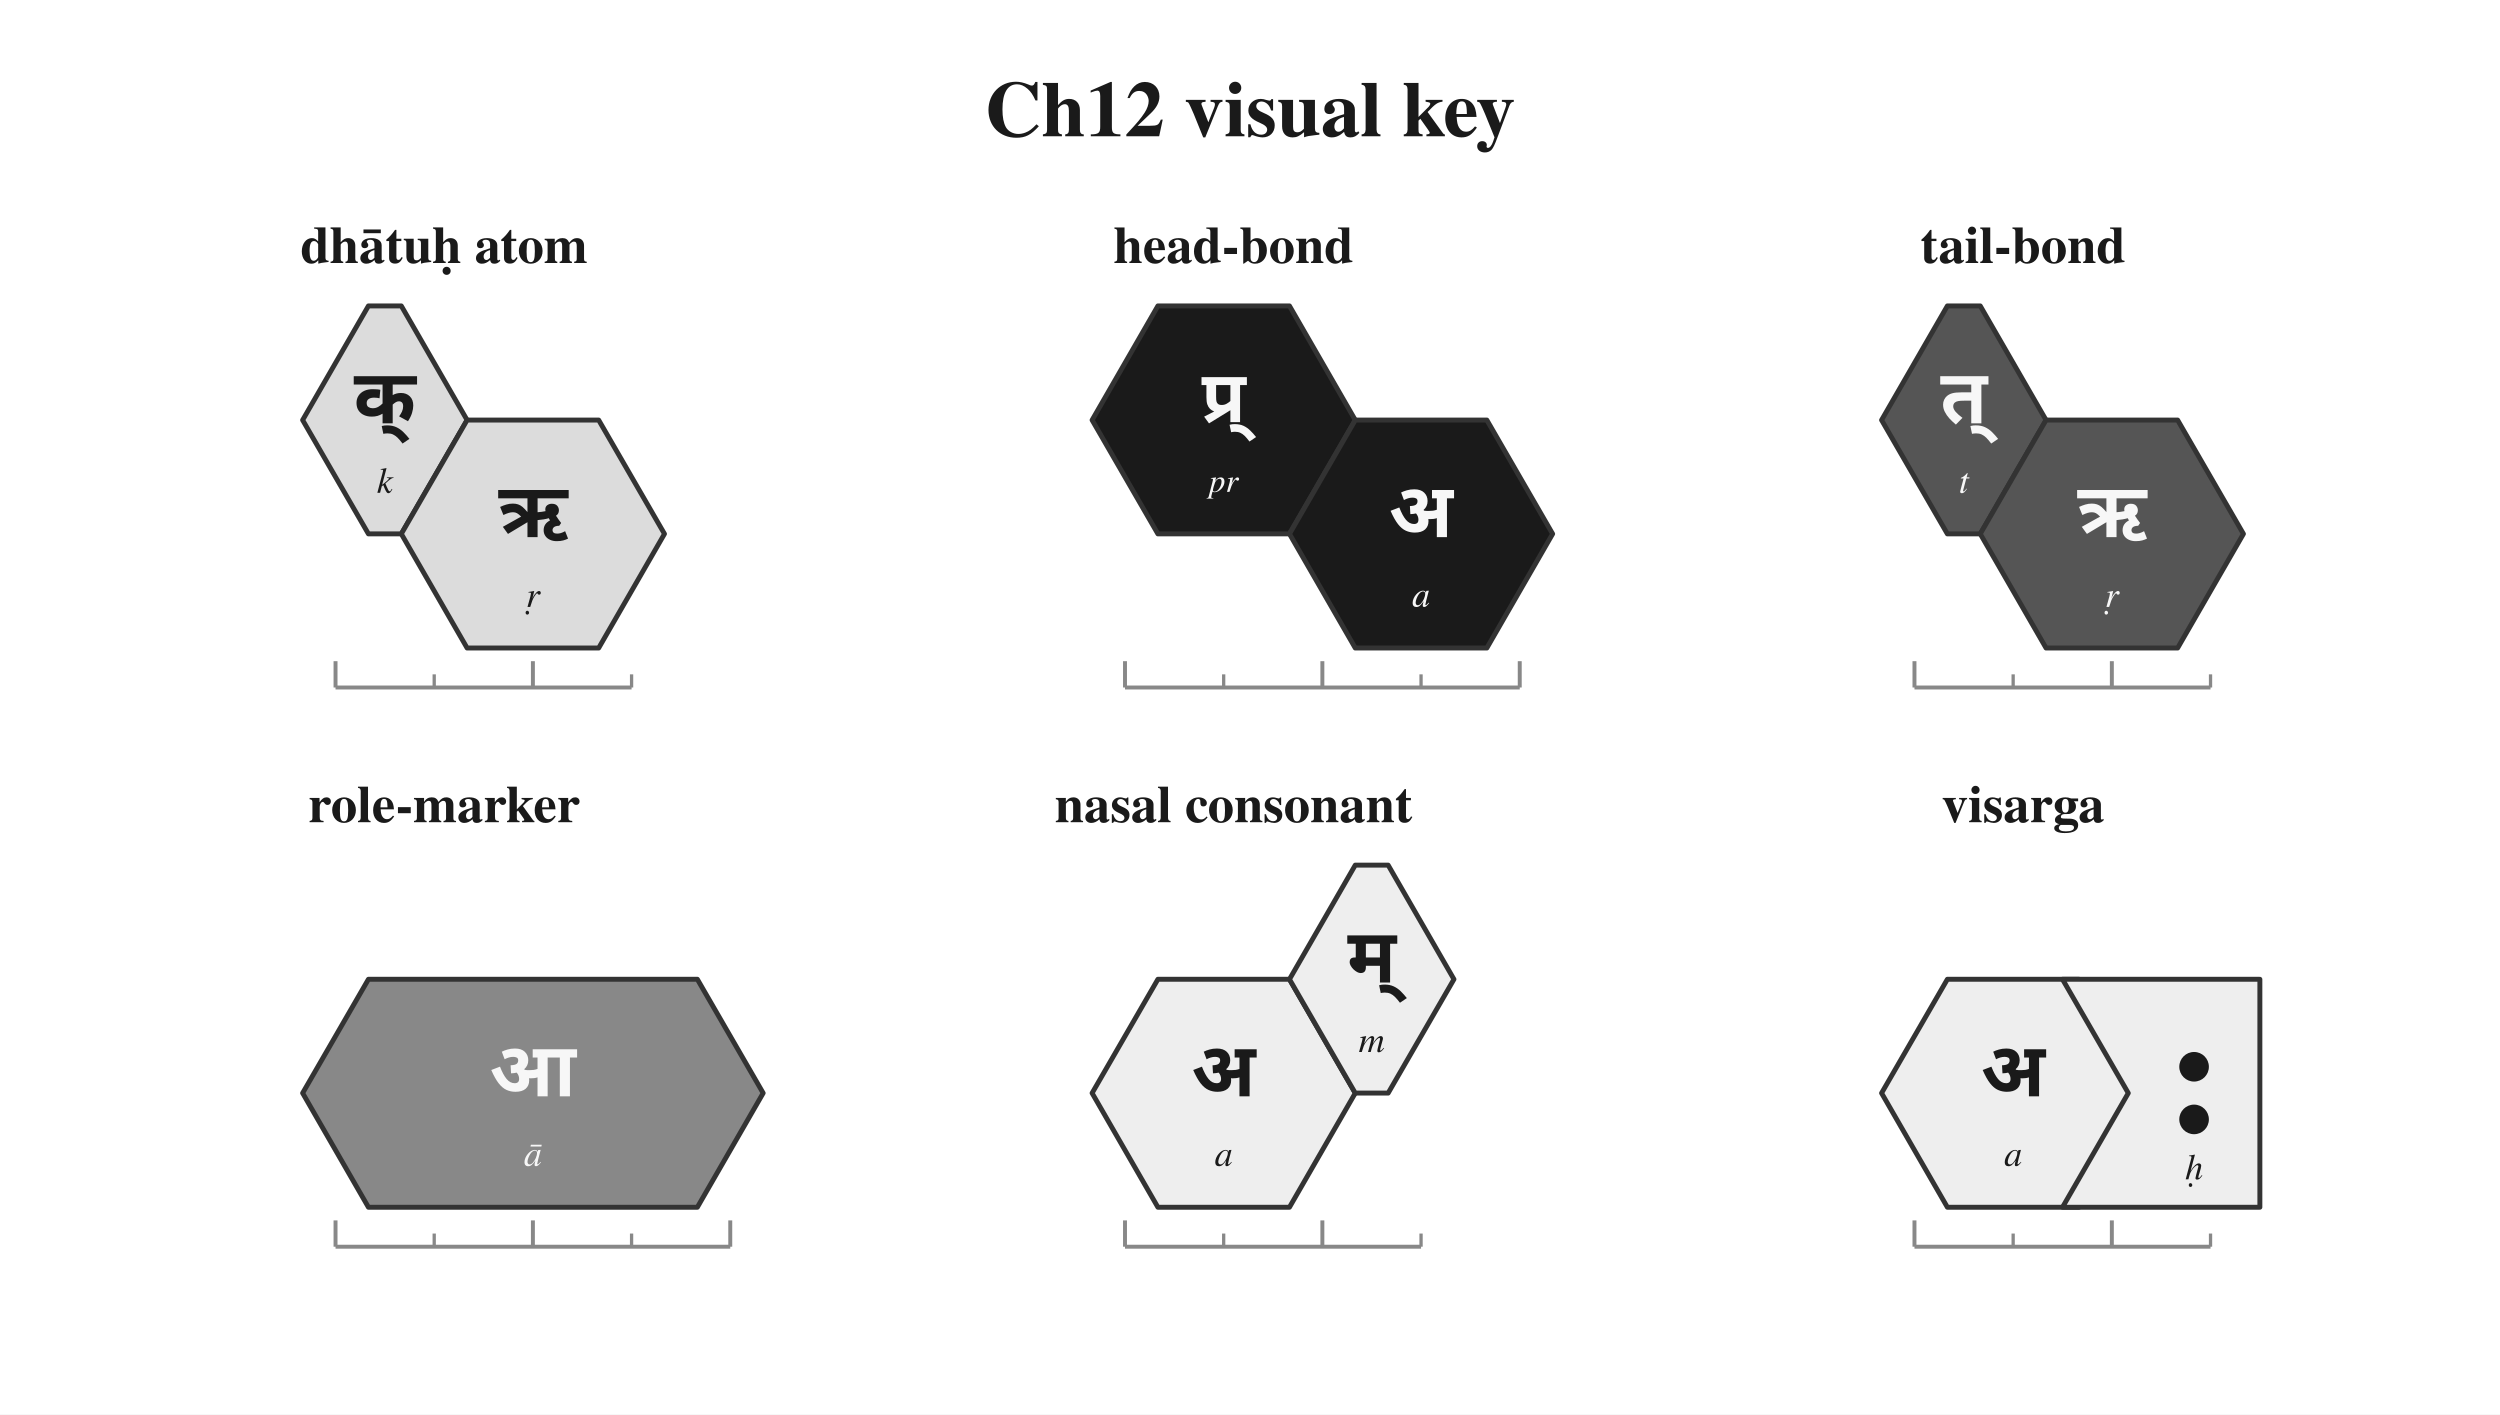
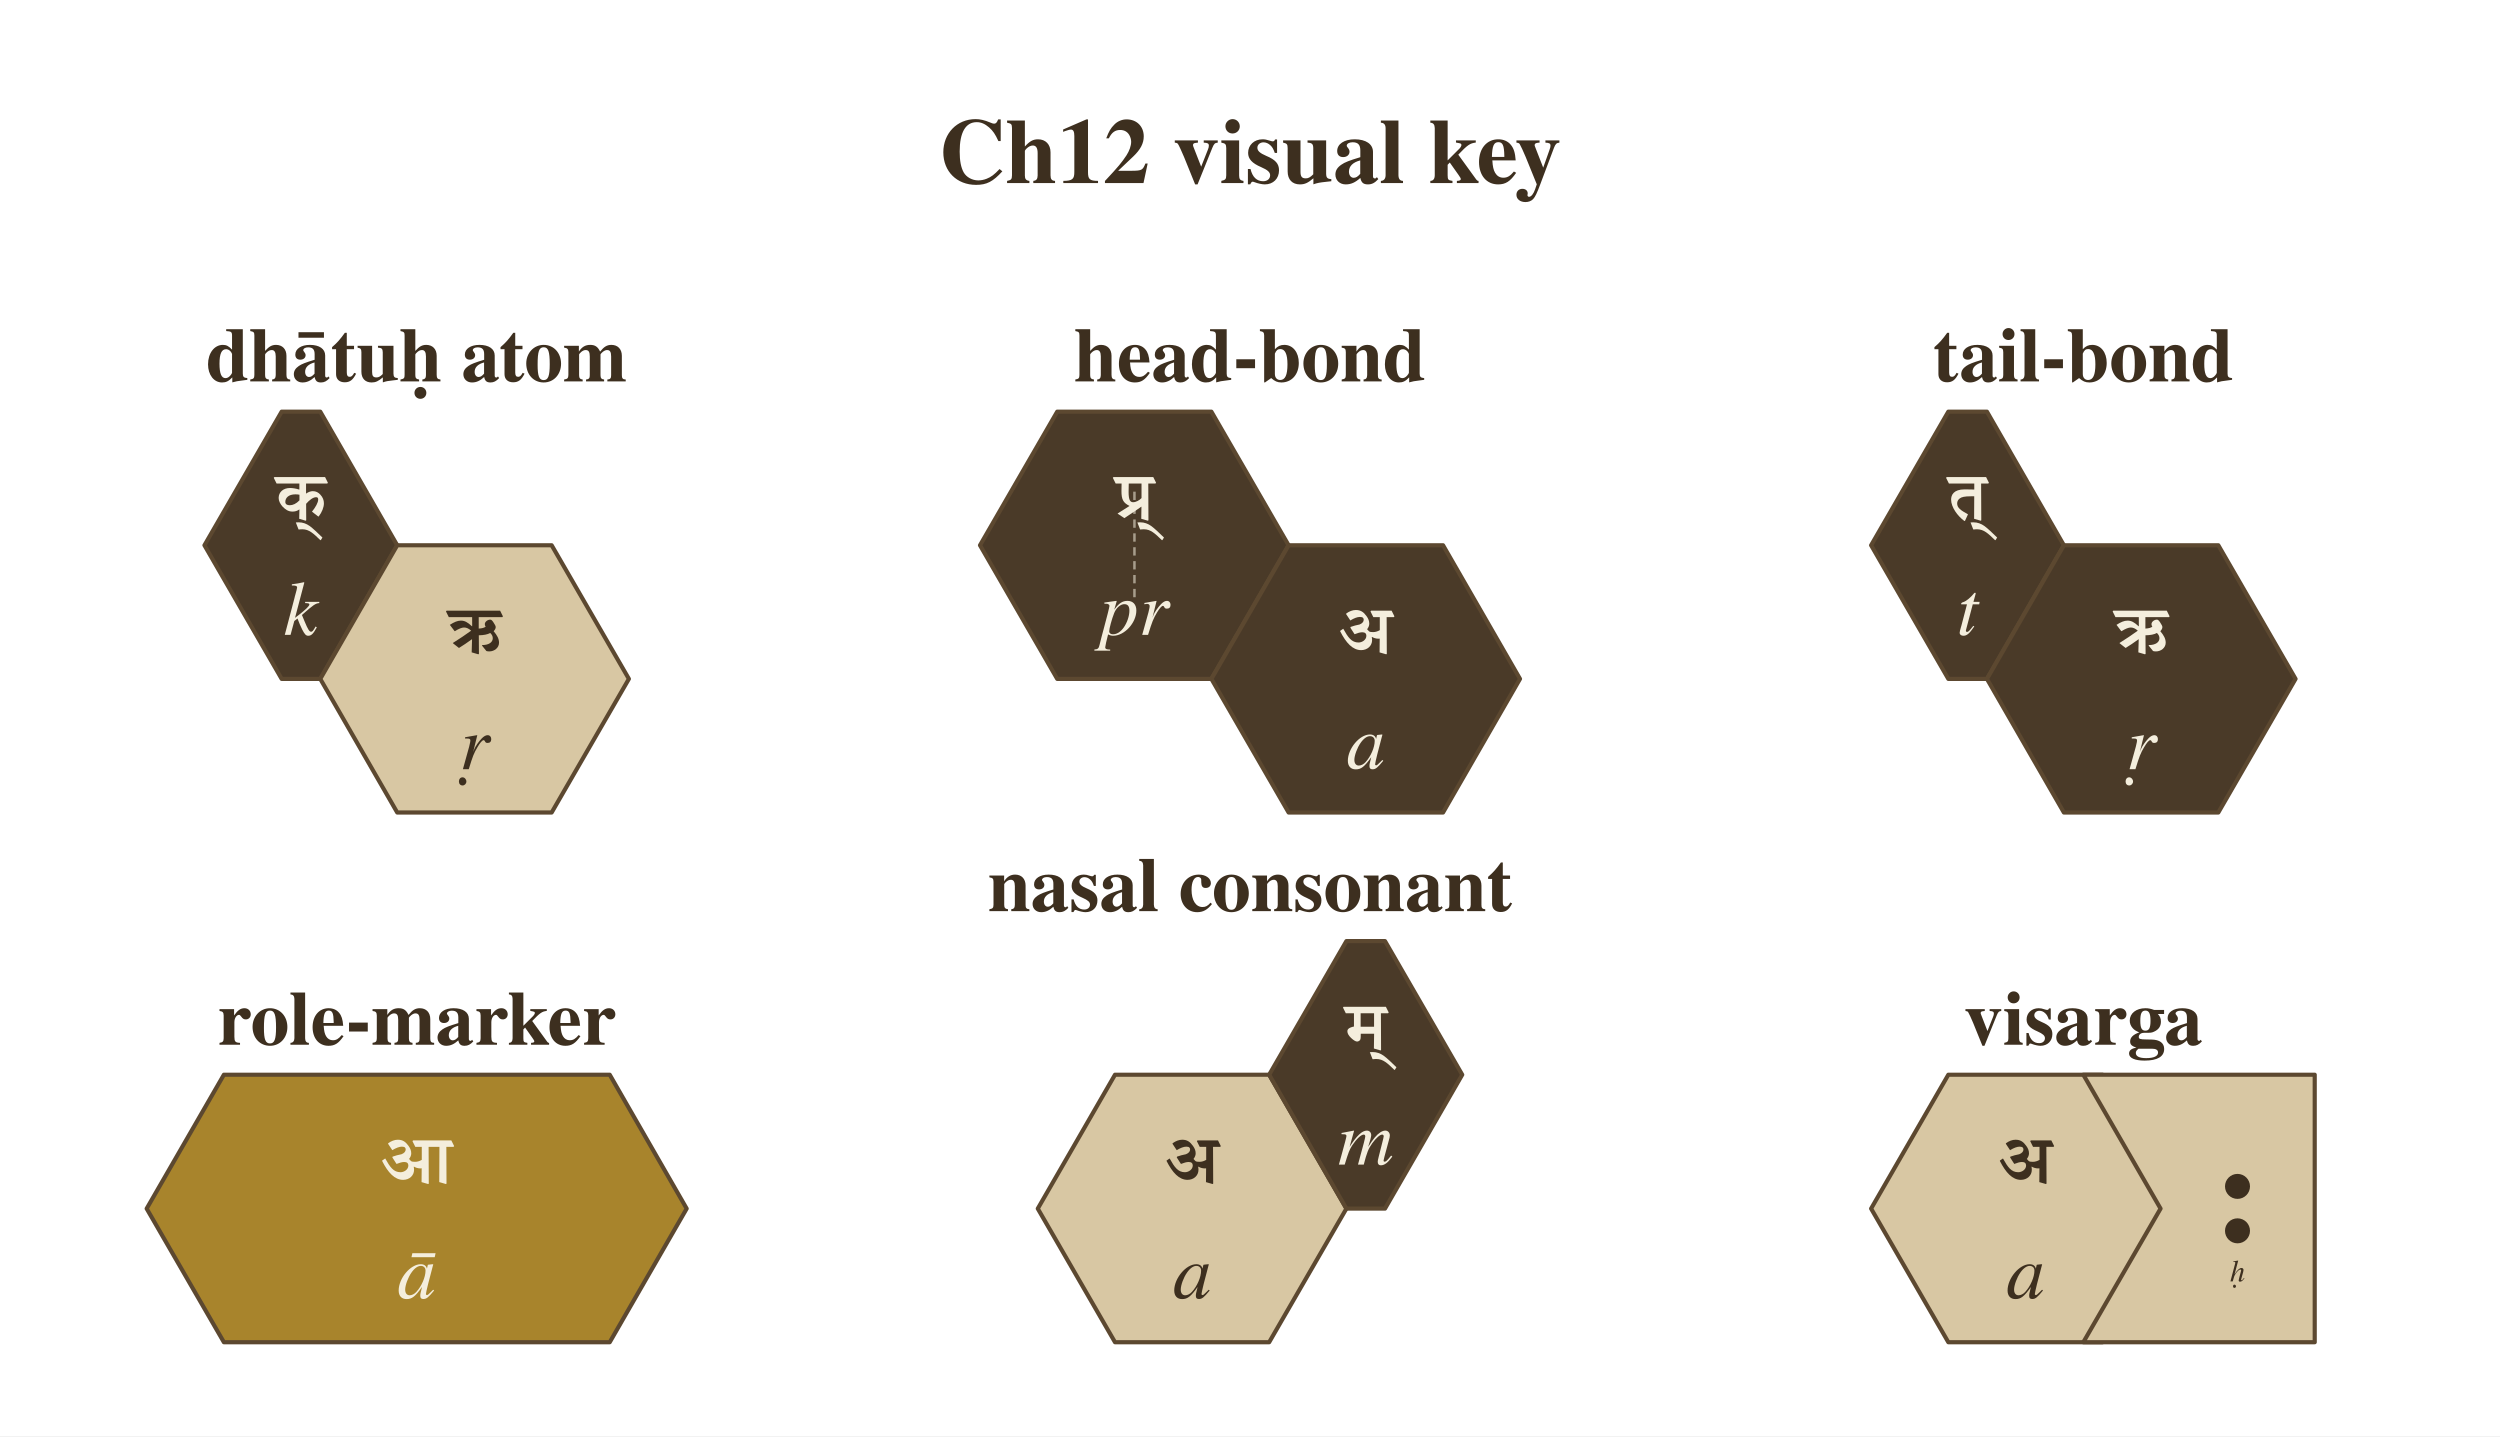
- <svg xmlns="http://www.w3.org/2000/svg" width="760" height="430" viewBox="0 0 760 430">
+ <svg xmlns="http://www.w3.org/2000/svg" width="900" height="517" viewBox="0 0 900 517">
  <defs>
    <marker id="arrow" markerWidth="9" markerHeight="9" refX="8" refY="4.5" orient="auto" markerUnits="strokeWidth">
-       <path d="M0,0 L9,4.5 L0,9 Z" fill="#555555" />
+       <path d="M0,0 L9,4.5 L0,9 Z" fill="#6b563a" />
    </marker>
  </defs>
  <rect width="100%" height="100%" fill="white" />
-   <text x="380.0" y="34.0" font-family="Charter, Georgia, Times, serif" font-size="24" font-weight="700" font-style="normal" text-anchor="middle" dominant-baseline="middle" fill="#1a1a1a">Ch12 visual key</text>
-   <text x="135.0" y="75.0" font-family="Charter, Georgia, Times, serif" font-size="16" font-weight="700" font-style="normal" text-anchor="middle" dominant-baseline="middle" fill="#1a1a1a">dhātuḥ atom</text>
-   <polygon points="112.0,93.0 122.0,93.0 142.0,127.7 122.0,162.3 112.0,162.3 92.0,127.7" fill="#dcdcdc" stroke="#333333" stroke-width="1.5" stroke-linejoin="round" />
-   <text x="117.0" y="120.7" font-family="Noto Sans Devanagari, Kohinoor Devanagari, Devanagari MT, Arial Unicode MS, sans-serif" font-size="23" font-weight="600" font-style="normal" text-anchor="middle" dominant-baseline="middle" fill="#1a1a1a">क्</text>
-   <text x="117.0" y="146.7" font-family="Charter, Georgia, Times, serif" font-size="11" font-weight="400" font-style="italic" text-anchor="middle" dominant-baseline="middle" fill="#1a1a1a">k</text>
-   <polygon points="142.0,127.7 182.0,127.7 202.0,162.3 182.0,197.0 142.0,197.0 122.0,162.3" fill="#dcdcdc" stroke="#333333" stroke-width="1.5" stroke-linejoin="round" />
-   <text x="162.0" y="155.3" font-family="Noto Sans Devanagari, Kohinoor Devanagari, Devanagari MT, Arial Unicode MS, sans-serif" font-size="23" font-weight="600" font-style="normal" text-anchor="middle" dominant-baseline="middle" fill="#1a1a1a">ऋ</text>
-   <text x="162.0" y="181.3" font-family="Charter, Georgia, Times, serif" font-size="11" font-weight="400" font-style="italic" text-anchor="middle" dominant-baseline="middle" fill="#1a1a1a">ṛ</text>
-   <line x1="102.0" y1="209.0" x2="192.0" y2="209.0" stroke="#888888" stroke-width="1.2" />
-   <line x1="102.0" y1="209.0" x2="102.0" y2="201.0" stroke="#888888" stroke-width="1.2" />
-   <line x1="132.0" y1="209.0" x2="132.0" y2="205.0" stroke="#888888" stroke-width="1.0" />
-   <line x1="162.0" y1="209.0" x2="162.0" y2="201.0" stroke="#888888" stroke-width="1.2" />
-   <line x1="192.0" y1="209.0" x2="192.0" y2="205.0" stroke="#888888" stroke-width="1.0" />
-   <text x="375.0" y="75.0" font-family="Charter, Georgia, Times, serif" font-size="16" font-weight="700" font-style="normal" text-anchor="middle" dominant-baseline="middle" fill="#1a1a1a">head-bond</text>
-   <polygon points="352.0,93.0 392.0,93.0 412.0,127.7 392.0,162.3 352.0,162.3 332.0,127.7" fill="#1a1a1a" stroke="#333333" stroke-width="1.5" stroke-linejoin="round" />
-   <text x="372.0" y="120.7" font-family="Noto Sans Devanagari, Kohinoor Devanagari, Devanagari MT, Arial Unicode MS, sans-serif" font-size="22" font-weight="600" font-style="normal" text-anchor="middle" dominant-baseline="middle" fill="#f7f7f7">प्र्</text>
-   <text x="372.0" y="146.7" font-family="Charter, Georgia, Times, serif" font-size="10" font-weight="400" font-style="italic" text-anchor="middle" dominant-baseline="middle" fill="#f7f7f7">pr</text>
-   <polygon points="412.0,127.7 452.0,127.7 472.0,162.3 452.0,197.0 412.0,197.0 392.0,162.3" fill="#1a1a1a" stroke="#333333" stroke-width="1.5" stroke-linejoin="round" />
-   <text x="432.0" y="155.3" font-family="Noto Sans Devanagari, Kohinoor Devanagari, Devanagari MT, Arial Unicode MS, sans-serif" font-size="23" font-weight="600" font-style="normal" text-anchor="middle" dominant-baseline="middle" fill="#f7f7f7">अ</text>
-   <text x="432.0" y="181.3" font-family="Charter, Georgia, Times, serif" font-size="11" font-weight="400" font-style="italic" text-anchor="middle" dominant-baseline="middle" fill="#f7f7f7">a</text>
-   <line x1="342.0" y1="209.0" x2="462.0" y2="209.0" stroke="#888888" stroke-width="1.2" />
-   <line x1="342.0" y1="209.0" x2="342.0" y2="201.0" stroke="#888888" stroke-width="1.2" />
-   <line x1="372.0" y1="209.0" x2="372.0" y2="205.0" stroke="#888888" stroke-width="1.0" />
-   <line x1="402.0" y1="209.0" x2="402.0" y2="201.0" stroke="#888888" stroke-width="1.2" />
-   <line x1="432.0" y1="209.0" x2="432.0" y2="205.0" stroke="#888888" stroke-width="1.0" />
-   <line x1="462.0" y1="209.0" x2="462.0" y2="201.0" stroke="#888888" stroke-width="1.2" />
-   <text x="615.0" y="75.0" font-family="Charter, Georgia, Times, serif" font-size="16" font-weight="700" font-style="normal" text-anchor="middle" dominant-baseline="middle" fill="#1a1a1a">tail-bond</text>
-   <polygon points="592.0,93.0 602.0,93.0 622.0,127.7 602.0,162.3 592.0,162.3 572.0,127.7" fill="#555555" stroke="#333333" stroke-width="1.5" stroke-linejoin="round" />
-   <text x="597.0" y="120.7" font-family="Noto Sans Devanagari, Kohinoor Devanagari, Devanagari MT, Arial Unicode MS, sans-serif" font-size="23" font-weight="600" font-style="normal" text-anchor="middle" dominant-baseline="middle" fill="#f7f7f7">त्</text>
-   <text x="597.0" y="146.7" font-family="Charter, Georgia, Times, serif" font-size="11" font-weight="400" font-style="italic" text-anchor="middle" dominant-baseline="middle" fill="#f7f7f7">t</text>
-   <polygon points="622.0,127.7 662.0,127.7 682.0,162.3 662.0,197.0 622.0,197.0 602.0,162.3" fill="#555555" stroke="#333333" stroke-width="1.5" stroke-linejoin="round" />
-   <text x="642.0" y="155.3" font-family="Noto Sans Devanagari, Kohinoor Devanagari, Devanagari MT, Arial Unicode MS, sans-serif" font-size="23" font-weight="600" font-style="normal" text-anchor="middle" dominant-baseline="middle" fill="#f7f7f7">ऋ</text>
-   <text x="642.0" y="181.3" font-family="Charter, Georgia, Times, serif" font-size="11" font-weight="400" font-style="italic" text-anchor="middle" dominant-baseline="middle" fill="#f7f7f7">ṛ</text>
-   <line x1="582.0" y1="209.0" x2="672.0" y2="209.0" stroke="#888888" stroke-width="1.2" />
-   <line x1="582.0" y1="209.0" x2="582.0" y2="201.0" stroke="#888888" stroke-width="1.2" />
-   <line x1="612.0" y1="209.0" x2="612.0" y2="205.0" stroke="#888888" stroke-width="1.0" />
-   <line x1="642.0" y1="209.0" x2="642.0" y2="201.0" stroke="#888888" stroke-width="1.2" />
-   <line x1="672.0" y1="209.0" x2="672.0" y2="205.0" stroke="#888888" stroke-width="1.0" />
-   <text x="135.0" y="245.0" font-family="Charter, Georgia, Times, serif" font-size="16" font-weight="700" font-style="normal" text-anchor="middle" dominant-baseline="middle" fill="#1a1a1a">role-marker</text>
-   <polygon points="112.0,297.7 212.0,297.7 232.0,332.3 212.0,367.0 112.0,367.0 92.0,332.3" fill="#888888" stroke="#333333" stroke-width="1.5" stroke-linejoin="round" />
-   <text x="162.0" y="325.3" font-family="Noto Sans Devanagari, Kohinoor Devanagari, Devanagari MT, Arial Unicode MS, sans-serif" font-size="23" font-weight="600" font-style="normal" text-anchor="middle" dominant-baseline="middle" fill="#f7f7f7">आ</text>
-   <text x="162.0" y="351.3" font-family="Charter, Georgia, Times, serif" font-size="11" font-weight="400" font-style="italic" text-anchor="middle" dominant-baseline="middle" fill="#f7f7f7">ā</text>
-   <line x1="102.0" y1="379.0" x2="222.0" y2="379.0" stroke="#888888" stroke-width="1.2" />
-   <line x1="102.0" y1="379.0" x2="102.0" y2="371.0" stroke="#888888" stroke-width="1.2" />
-   <line x1="132.0" y1="379.0" x2="132.0" y2="375.0" stroke="#888888" stroke-width="1.0" />
-   <line x1="162.0" y1="379.0" x2="162.0" y2="371.0" stroke="#888888" stroke-width="1.2" />
-   <line x1="192.0" y1="379.0" x2="192.0" y2="375.0" stroke="#888888" stroke-width="1.0" />
-   <line x1="222.0" y1="379.0" x2="222.0" y2="371.0" stroke="#888888" stroke-width="1.2" />
-   <text x="375.0" y="245.0" font-family="Charter, Georgia, Times, serif" font-size="16" font-weight="700" font-style="normal" text-anchor="middle" dominant-baseline="middle" fill="#1a1a1a">nasal consonant</text>
-   <polygon points="352.0,297.7 392.0,297.7 412.0,332.3 392.0,367.0 352.0,367.0 332.0,332.3" fill="#eeeeee" stroke="#333333" stroke-width="1.5" stroke-linejoin="round" />
-   <text x="372.0" y="325.3" font-family="Noto Sans Devanagari, Kohinoor Devanagari, Devanagari MT, Arial Unicode MS, sans-serif" font-size="23" font-weight="600" font-style="normal" text-anchor="middle" dominant-baseline="middle" fill="#1a1a1a">अ</text>
-   <text x="372.0" y="351.3" font-family="Charter, Georgia, Times, serif" font-size="11" font-weight="400" font-style="italic" text-anchor="middle" dominant-baseline="middle" fill="#1a1a1a">a</text>
-   <polygon points="412.0,263.0 422.0,263.0 442.0,297.7 422.0,332.3 412.0,332.3 392.0,297.7" fill="#eeeeee" stroke="#333333" stroke-width="1.5" stroke-linejoin="round" />
-   <text x="417.0" y="290.7" font-family="Noto Sans Devanagari, Kohinoor Devanagari, Devanagari MT, Arial Unicode MS, sans-serif" font-size="23" font-weight="600" font-style="normal" text-anchor="middle" dominant-baseline="middle" fill="#1a1a1a">म्</text>
-   <text x="417.0" y="316.7" font-family="Charter, Georgia, Times, serif" font-size="11" font-weight="400" font-style="italic" text-anchor="middle" dominant-baseline="middle" fill="#1a1a1a">m</text>
-   <line x1="342.0" y1="379.0" x2="432.0" y2="379.0" stroke="#888888" stroke-width="1.2" />
-   <line x1="342.0" y1="379.0" x2="342.0" y2="371.0" stroke="#888888" stroke-width="1.2" />
-   <line x1="372.0" y1="379.0" x2="372.0" y2="375.0" stroke="#888888" stroke-width="1.0" />
-   <line x1="402.0" y1="379.0" x2="402.0" y2="371.0" stroke="#888888" stroke-width="1.2" />
-   <line x1="432.0" y1="379.0" x2="432.0" y2="375.0" stroke="#888888" stroke-width="1.0" />
-   <text x="615.0" y="245.0" font-family="Charter, Georgia, Times, serif" font-size="16" font-weight="700" font-style="normal" text-anchor="middle" dominant-baseline="middle" fill="#1a1a1a">visarga</text>
-   <polygon points="592.0,297.7 632.0,297.7 652.0,332.3 632.0,367.0 592.0,367.0 572.0,332.3" fill="#eeeeee" stroke="#333333" stroke-width="1.5" stroke-linejoin="round" />
-   <text x="612.0" y="325.3" font-family="Noto Sans Devanagari, Kohinoor Devanagari, Devanagari MT, Arial Unicode MS, sans-serif" font-size="23" font-weight="600" font-style="normal" text-anchor="middle" dominant-baseline="middle" fill="#1a1a1a">अ</text>
-   <text x="612.0" y="351.3" font-family="Charter, Georgia, Times, serif" font-size="11" font-weight="400" font-style="italic" text-anchor="middle" dominant-baseline="middle" fill="#1a1a1a">a</text>
-   <path d="M 687.0,297.7 L 627.0,297.7 L 647.0,332.3 L 627.0,367.0 L 687.0,367.0 Z" fill="#eeeeee" stroke="#333333" stroke-width="1.5" stroke-linejoin="round" />
-   <circle cx="667.0" cy="324.3" r="4.5" fill="#1a1a1a" />
-   <circle cx="667.0" cy="340.3" r="4.5" fill="#1a1a1a" />
-   <text x="667.0" y="355.3" font-family="Charter, Georgia, Times, serif" font-size="11" font-weight="400" font-style="italic" text-anchor="middle" dominant-baseline="middle" fill="#1a1a1a">ḥ</text>
-   <line x1="582.0" y1="379.0" x2="672.0" y2="379.0" stroke="#888888" stroke-width="1.2" />
-   <line x1="582.0" y1="379.0" x2="582.0" y2="371.0" stroke="#888888" stroke-width="1.2" />
-   <line x1="612.0" y1="379.0" x2="612.0" y2="375.0" stroke="#888888" stroke-width="1.0" />
-   <line x1="642.0" y1="379.0" x2="642.0" y2="371.0" stroke="#888888" stroke-width="1.2" />
-   <line x1="672.0" y1="379.0" x2="672.0" y2="375.0" stroke="#888888" stroke-width="1.0" />
+   <text x="450.0" y="55.6" font-family="Charter, Georgia, Times, serif" font-size="33.333" font-weight="700" font-style="normal" text-anchor="middle" dominant-baseline="middle" fill="#3d2f1f">Ch12 visual key</text>
+   <g transform="translate(73.6,0)">
+     <polygon points="27.8,148.2 41.7,148.2 69.4,196.3 41.7,244.4 27.8,244.4 0.0,196.3" fill="#4a3a28" stroke="#5c4830" stroke-width="1.5" stroke-linejoin="round" />
+     <g fill="#f4eedd">
+       <path transform="translate(25.70,187.08) scale(0.01492,-0.01492)" d="M18 872H568V725C477 754 403 764 341 764C185 764 68 670 68 524C68 452 106 380 158 320C229 247 297 195 403 195C461 195 517 209 567 247L569 246L564 21L719 -25L733 -15L731 383C812 477 900 542 972 542C1007 542 1022 525 1022 488C1022 411 958 300 872 193L1021 78H1035C1111 178 1160 294 1160 395C1160 469 1134 539 1076 602C1026 658 967 688 892 688C844 688 782 668 732 630L729 632V872H1242L1256 891L1188 1028H-36L-50 1009ZM570 466C493 386 413 348 336 348C269 348 229 374 229 428C229 526 306 611 473 611C507 611 542 608 570 602Z" />
+       <path transform="translate(39.13,187.08) scale(0.01492,-0.01492)" d="M-354 -232 -346 -238C-317 -233 -287 -232 -258 -232C-99 -232 9 -334 173 -494H185L224 -431C113 -323 -4 -210 -85 -152C-161 -98 -248 -64 -350 -64C-373 -64 -395 -65 -418 -67Z" />
+     </g>
+     <text x="34.7" y="220.7" font-family="Charter, Georgia, Times, serif" font-size="27.778" font-weight="400" font-style="italic" text-anchor="middle" dominant-baseline="middle" fill="#f4eedd">k</text>
+     <polygon points="69.4,196.3 125.0,196.3 152.8,244.4 125.0,292.5 69.4,292.5 41.7,244.4" fill="#d8c7a3" stroke="#5c4830" stroke-width="1.5" stroke-linejoin="round" />
+     <g fill="#3d2f1f">
+       <path transform="translate(87.70,235.18) scale(0.01492,-0.01492)" d="M18 872H581L582 654L577 651C470 751 400 788 310 788C228 788 147 753 43 686L158 534H166C260 593 335 622 386 622C442 622 499 598 557 545C426 448 276 351 118 250V242L263 128C360 187 462 256 573 337L579 336L570 22L731 -25L745 -15L742 434C859 436 952 453 1018 490C1060 450 1079 408 1079 363C1079 267 986 198 823 198L818 187L925 54C945 48 969 45 995 45C1119 45 1230 134 1230 254C1230 350 1186 430 1100 533C1132 565 1150 599 1150 633C1150 659 1127 695 1100 738C1070 786 1046 812 1020 812C953 812 887 759 887 703C887 684 892 663 907 642C876 616 821 600 740 596V872H1310L1324 891L1256 1028H-36L-50 1009Z" />
+     </g>
+     <text x="97.2" y="268.8" font-family="Charter, Georgia, Times, serif" font-size="27.778" font-weight="400" font-style="italic" text-anchor="middle" dominant-baseline="middle" fill="#3d2f1f">ṛ</text>
+   </g>
+   <text x="150.0" y="128.7" font-family="Charter, Georgia, Times, serif" font-size="27.778" font-weight="700" font-style="normal" text-anchor="middle" dominant-baseline="middle" fill="#3d2f1f">dhātuḥ atom</text>
+   <g transform="translate(352.8,0)">
+     <polygon points="27.8,148.2 83.3,148.2 111.1,196.3 83.3,244.4 27.8,244.4 -0.0,196.3" fill="#4a3a28" stroke="#5c4830" stroke-width="1.5" stroke-linejoin="round" />
+     <line x1="55.6" y1="177.0" x2="55.6" y2="215.5" stroke="#f4eedd" stroke-width="0.9" stroke-dasharray="3 2" opacity="0.55" />
+     <g fill="#f4eedd">
+       <path transform="translate(48.57,187.08) scale(0.01492,-0.01492)" d="M18 872H161C160 814 158 753 158 690C158 486 200 407 350 333V329L67 150V143L228 37C400 147 547 251 636 313L640 312L636 21L795 -25L809 -15L805 872H979L993 891L925 1028H-36L-50 1009ZM642 521C590 466 507 421 441 421C373 421 330 464 330 669C330 734 331 804 334 872H642Z" />
+       <path transform="translate(62.89,187.08) scale(0.01492,-0.01492)" d="M-354 -232 -346 -238C-317 -233 -287 -232 -258 -232C-99 -232 9 -334 173 -494H185L224 -431C113 -323 -4 -210 -85 -152C-161 -98 -248 -64 -350 -64C-373 -64 -395 -65 -418 -67Z" />
+     </g>
+     <text x="55.6" y="220.7" font-family="Charter, Georgia, Times, serif" font-size="27.778" font-weight="400" font-style="italic" text-anchor="middle" dominant-baseline="middle" fill="#f4eedd">pr</text>
+     <polygon points="111.1,196.3 166.7,196.3 194.4,244.4 166.7,292.5 111.1,292.5 83.3,244.4" fill="#4a3a28" stroke="#5c4830" stroke-width="1.5" stroke-linejoin="round" />
+     <g fill="#f4eedd">
+       <path transform="translate(129.35,235.18) scale(0.01492,-0.01492)" d="M266 792C357 847 434 877 498 877C574 877 589 843 589 808C589 761 554 720 488 694C416 681 344 661 273 636L267 617L368 460C441 489 504 507 554 507C623 507 653 474 653 422C653 324 550 260 464 260C297 260 212 381 95 592L22 542L20 533C163 249 324 76 527 76C680 76 791 181 791 318C791 345 788 368 783 391L791 394C830 369 888 352 941 352C954 352 962 352 975 354L972 21L1132 -25L1146 -15L1142 872H1316L1330 891L1262 1028H767L753 1009L821 872H977V558C927 529 873 511 816 511C774 511 732 514 715 532C701 550 687 566 671 580C705 624 723 670 723 714C723 778 703 832 658 895C585 997 515 1044 398 1044C320 1044 241 1013 168 960L164 946Z" />
+     </g>
+     <text x="138.9" y="268.8" font-family="Charter, Georgia, Times, serif" font-size="27.778" font-weight="400" font-style="italic" text-anchor="middle" dominant-baseline="middle" fill="#f4eedd">a</text>
+   </g>
+   <text x="450.0" y="128.7" font-family="Charter, Georgia, Times, serif" font-size="27.778" font-weight="700" font-style="normal" text-anchor="middle" dominant-baseline="middle" fill="#3d2f1f">head-bond</text>
+   <g transform="translate(673.6,0)">
+     <polygon points="27.8,148.2 41.7,148.2 69.4,196.3 41.7,244.4 27.8,244.4 0.0,196.3" fill="#4a3a28" stroke="#5c4830" stroke-width="1.5" stroke-linejoin="round" />
+     <g fill="#f4eedd">
+       <path transform="translate(27.74,187.08) scale(0.01492,-0.01492)" d="M18 872H630V727C562 729 483 731 399 731C125 731 71 590 71 483C71 303 225 89 391 -32L406 -29L478 129C300 227 217 287 217 390C217 437 236 480 280 513C324 546 394 564 548 564H629L626 21L785 -25L799 -15L795 872H969L983 891L915 1028H-36L-50 1009Z" />
+       <path transform="translate(42.03,187.08) scale(0.01492,-0.01492)" d="M-354 -232 -346 -238C-317 -233 -287 -232 -258 -232C-99 -232 9 -334 173 -494H185L224 -431C113 -323 -4 -210 -85 -152C-161 -98 -248 -64 -350 -64C-373 -64 -395 -65 -418 -67Z" />
+     </g>
+     <text x="34.7" y="220.7" font-family="Charter, Georgia, Times, serif" font-size="27.778" font-weight="400" font-style="italic" text-anchor="middle" dominant-baseline="middle" fill="#f4eedd">t</text>
+     <polygon points="69.4,196.3 125.0,196.3 152.8,244.4 125.0,292.5 69.4,292.5 41.7,244.4" fill="#4a3a28" stroke="#5c4830" stroke-width="1.5" stroke-linejoin="round" />
+     <g fill="#f4eedd">
+       <path transform="translate(87.70,235.18) scale(0.01492,-0.01492)" d="M18 872H581L582 654L577 651C470 751 400 788 310 788C228 788 147 753 43 686L158 534H166C260 593 335 622 386 622C442 622 499 598 557 545C426 448 276 351 118 250V242L263 128C360 187 462 256 573 337L579 336L570 22L731 -25L745 -15L742 434C859 436 952 453 1018 490C1060 450 1079 408 1079 363C1079 267 986 198 823 198L818 187L925 54C945 48 969 45 995 45C1119 45 1230 134 1230 254C1230 350 1186 430 1100 533C1132 565 1150 599 1150 633C1150 659 1127 695 1100 738C1070 786 1046 812 1020 812C953 812 887 759 887 703C887 684 892 663 907 642C876 616 821 600 740 596V872H1310L1324 891L1256 1028H-36L-50 1009Z" />
+     </g>
+     <text x="97.2" y="268.8" font-family="Charter, Georgia, Times, serif" font-size="27.778" font-weight="400" font-style="italic" text-anchor="middle" dominant-baseline="middle" fill="#f4eedd">ṛ</text>
+   </g>
+   <text x="750.0" y="128.7" font-family="Charter, Georgia, Times, serif" font-size="27.778" font-weight="700" font-style="normal" text-anchor="middle" dominant-baseline="middle" fill="#3d2f1f">tail-bond</text>
+   <g transform="translate(52.8,0)">
+     <polygon points="27.8,386.9 166.7,386.9 194.4,435.1 166.7,483.2 27.8,483.2 0.0,435.1" fill="#a8842c" stroke="#5c4830" stroke-width="1.5" stroke-linejoin="round" />
+     <g fill="#f4eedd">
+       <path transform="translate(84.46,425.88) scale(0.01492,-0.01492)" d="M1142 872H1403L1399 22L1560 -25L1574 -15L1570 872H1744L1758 891L1690 1028H767L753 1009L821 872H977V558C927 529 873 511 816 511C774 511 732 514 715 532C701 550 687 566 671 580C705 624 723 670 723 714C723 778 703 832 658 895C585 997 515 1044 398 1044C320 1044 241 1013 168 960L164 946L266 792C357 847 434 877 498 877C574 877 589 843 589 808C589 761 554 720 488 694C416 681 344 661 273 636L267 617L368 460C441 489 504 507 554 507C623 507 653 474 653 422C653 324 550 260 464 260C297 260 212 381 95 592L22 542L20 533C163 249 324 76 527 76C680 76 791 181 791 318C791 345 788 368 783 391L791 394C830 369 888 352 941 352C954 352 962 352 975 354L972 21L1132 -25L1146 -15Z" />
+     </g>
+     <text x="97.2" y="459.5" font-family="Charter, Georgia, Times, serif" font-size="27.778" font-weight="400" font-style="italic" text-anchor="middle" dominant-baseline="middle" fill="#f4eedd">ā</text>
+   </g>
+   <text x="150.0" y="367.5" font-family="Charter, Georgia, Times, serif" font-size="27.778" font-weight="700" font-style="normal" text-anchor="middle" dominant-baseline="middle" fill="#3d2f1f">role-marker</text>
+   <g transform="translate(373.6,0)">
+     <polygon points="27.8,386.9 83.3,386.9 111.1,435.1 83.3,483.2 27.8,483.2 0.0,435.1" fill="#d8c7a3" stroke="#5c4830" stroke-width="1.5" stroke-linejoin="round" />
+     <g fill="#3d2f1f">
+       <path transform="translate(46.05,425.88) scale(0.01492,-0.01492)" d="M266 792C357 847 434 877 498 877C574 877 589 843 589 808C589 761 554 720 488 694C416 681 344 661 273 636L267 617L368 460C441 489 504 507 554 507C623 507 653 474 653 422C653 324 550 260 464 260C297 260 212 381 95 592L22 542L20 533C163 249 324 76 527 76C680 76 791 181 791 318C791 345 788 368 783 391L791 394C830 369 888 352 941 352C954 352 962 352 975 354L972 21L1132 -25L1146 -15L1142 872H1316L1330 891L1262 1028H767L753 1009L821 872H977V558C927 529 873 511 816 511C774 511 732 514 715 532C701 550 687 566 671 580C705 624 723 670 723 714C723 778 703 832 658 895C585 997 515 1044 398 1044C320 1044 241 1013 168 960L164 946Z" />
+     </g>
+     <text x="55.6" y="459.5" font-family="Charter, Georgia, Times, serif" font-size="27.778" font-weight="400" font-style="italic" text-anchor="middle" dominant-baseline="middle" fill="#3d2f1f">a</text>
+     <polygon points="111.1,338.8 125.0,338.8 152.8,386.9 125.0,435.1 111.1,435.1 83.3,386.9" fill="#4a3a28" stroke="#5c4830" stroke-width="1.5" stroke-linejoin="round" />
+     <g fill="#f4eedd">
+       <path transform="translate(110.62,377.78) scale(0.01492,-0.01492)" d="M376 872H700V547H376ZM18 872H215V552C80 523 56 480 56 435C56 384 89 330 145 276C209 216 258 189 291 189C307 189 326 195 342 207C375 231 379 248 379 377H701L696 21L855 -25L869 -15L865 872H1039L1053 891L985 1028H-36L-50 1009Z" />
+       <path transform="translate(125.78,377.78) scale(0.01492,-0.01492)" d="M-354 -232 -346 -238C-317 -233 -287 -232 -258 -232C-99 -232 9 -334 173 -494H185L224 -431C113 -323 -4 -210 -85 -152C-161 -98 -248 -64 -350 -64C-373 -64 -395 -65 -418 -67Z" />
+     </g>
+     <text x="118.1" y="411.4" font-family="Charter, Georgia, Times, serif" font-size="27.778" font-weight="400" font-style="italic" text-anchor="middle" dominant-baseline="middle" fill="#f4eedd">m</text>
+   </g>
+   <text x="450.0" y="319.4" font-family="Charter, Georgia, Times, serif" font-size="27.778" font-weight="700" font-style="normal" text-anchor="middle" dominant-baseline="middle" fill="#3d2f1f">nasal consonant</text>
+   <g transform="translate(673.6,0)">
+     <polygon points="27.8,386.9 83.3,386.9 111.1,435.1 83.3,483.2 27.8,483.2 0.0,435.1" fill="#d8c7a3" stroke="#5c4830" stroke-width="1.5" stroke-linejoin="round" />
+     <g fill="#3d2f1f">
+       <path transform="translate(46.05,425.88) scale(0.01492,-0.01492)" d="M266 792C357 847 434 877 498 877C574 877 589 843 589 808C589 761 554 720 488 694C416 681 344 661 273 636L267 617L368 460C441 489 504 507 554 507C623 507 653 474 653 422C653 324 550 260 464 260C297 260 212 381 95 592L22 542L20 533C163 249 324 76 527 76C680 76 791 181 791 318C791 345 788 368 783 391L791 394C830 369 888 352 941 352C954 352 962 352 975 354L972 21L1132 -25L1146 -15L1142 872H1316L1330 891L1262 1028H767L753 1009L821 872H977V558C927 529 873 511 816 511C774 511 732 514 715 532C701 550 687 566 671 580C705 624 723 670 723 714C723 778 703 832 658 895C585 997 515 1044 398 1044C320 1044 241 1013 168 960L164 946Z" />
+     </g>
+     <text x="55.6" y="459.5" font-family="Charter, Georgia, Times, serif" font-size="27.778" font-weight="400" font-style="italic" text-anchor="middle" dominant-baseline="middle" fill="#3d2f1f">a</text>
+     <path d="M 159.7,386.9 L 76.4,386.9 L 104.2,435.1 L 76.4,483.2 L 159.7,483.2 Z" fill="#d8c7a3" stroke="#5c4830" stroke-width="1.5" stroke-linejoin="round" />
+     <circle cx="131.9" cy="427.1" r="4.5" fill="#3d2f1f" />
+     <circle cx="131.9" cy="443.1" r="4.5" fill="#3d2f1f" />
+     <text x="131.9" y="458.1" font-family="Charter, Georgia, Times, serif" font-size="11" font-weight="400" font-style="italic" text-anchor="middle" dominant-baseline="middle" fill="#3d2f1f">ḥ</text>
+   </g>
+   <text x="750.0" y="367.5" font-family="Charter, Georgia, Times, serif" font-size="27.778" font-weight="700" font-style="normal" text-anchor="middle" dominant-baseline="middle" fill="#3d2f1f">visarga</text>
</svg>
